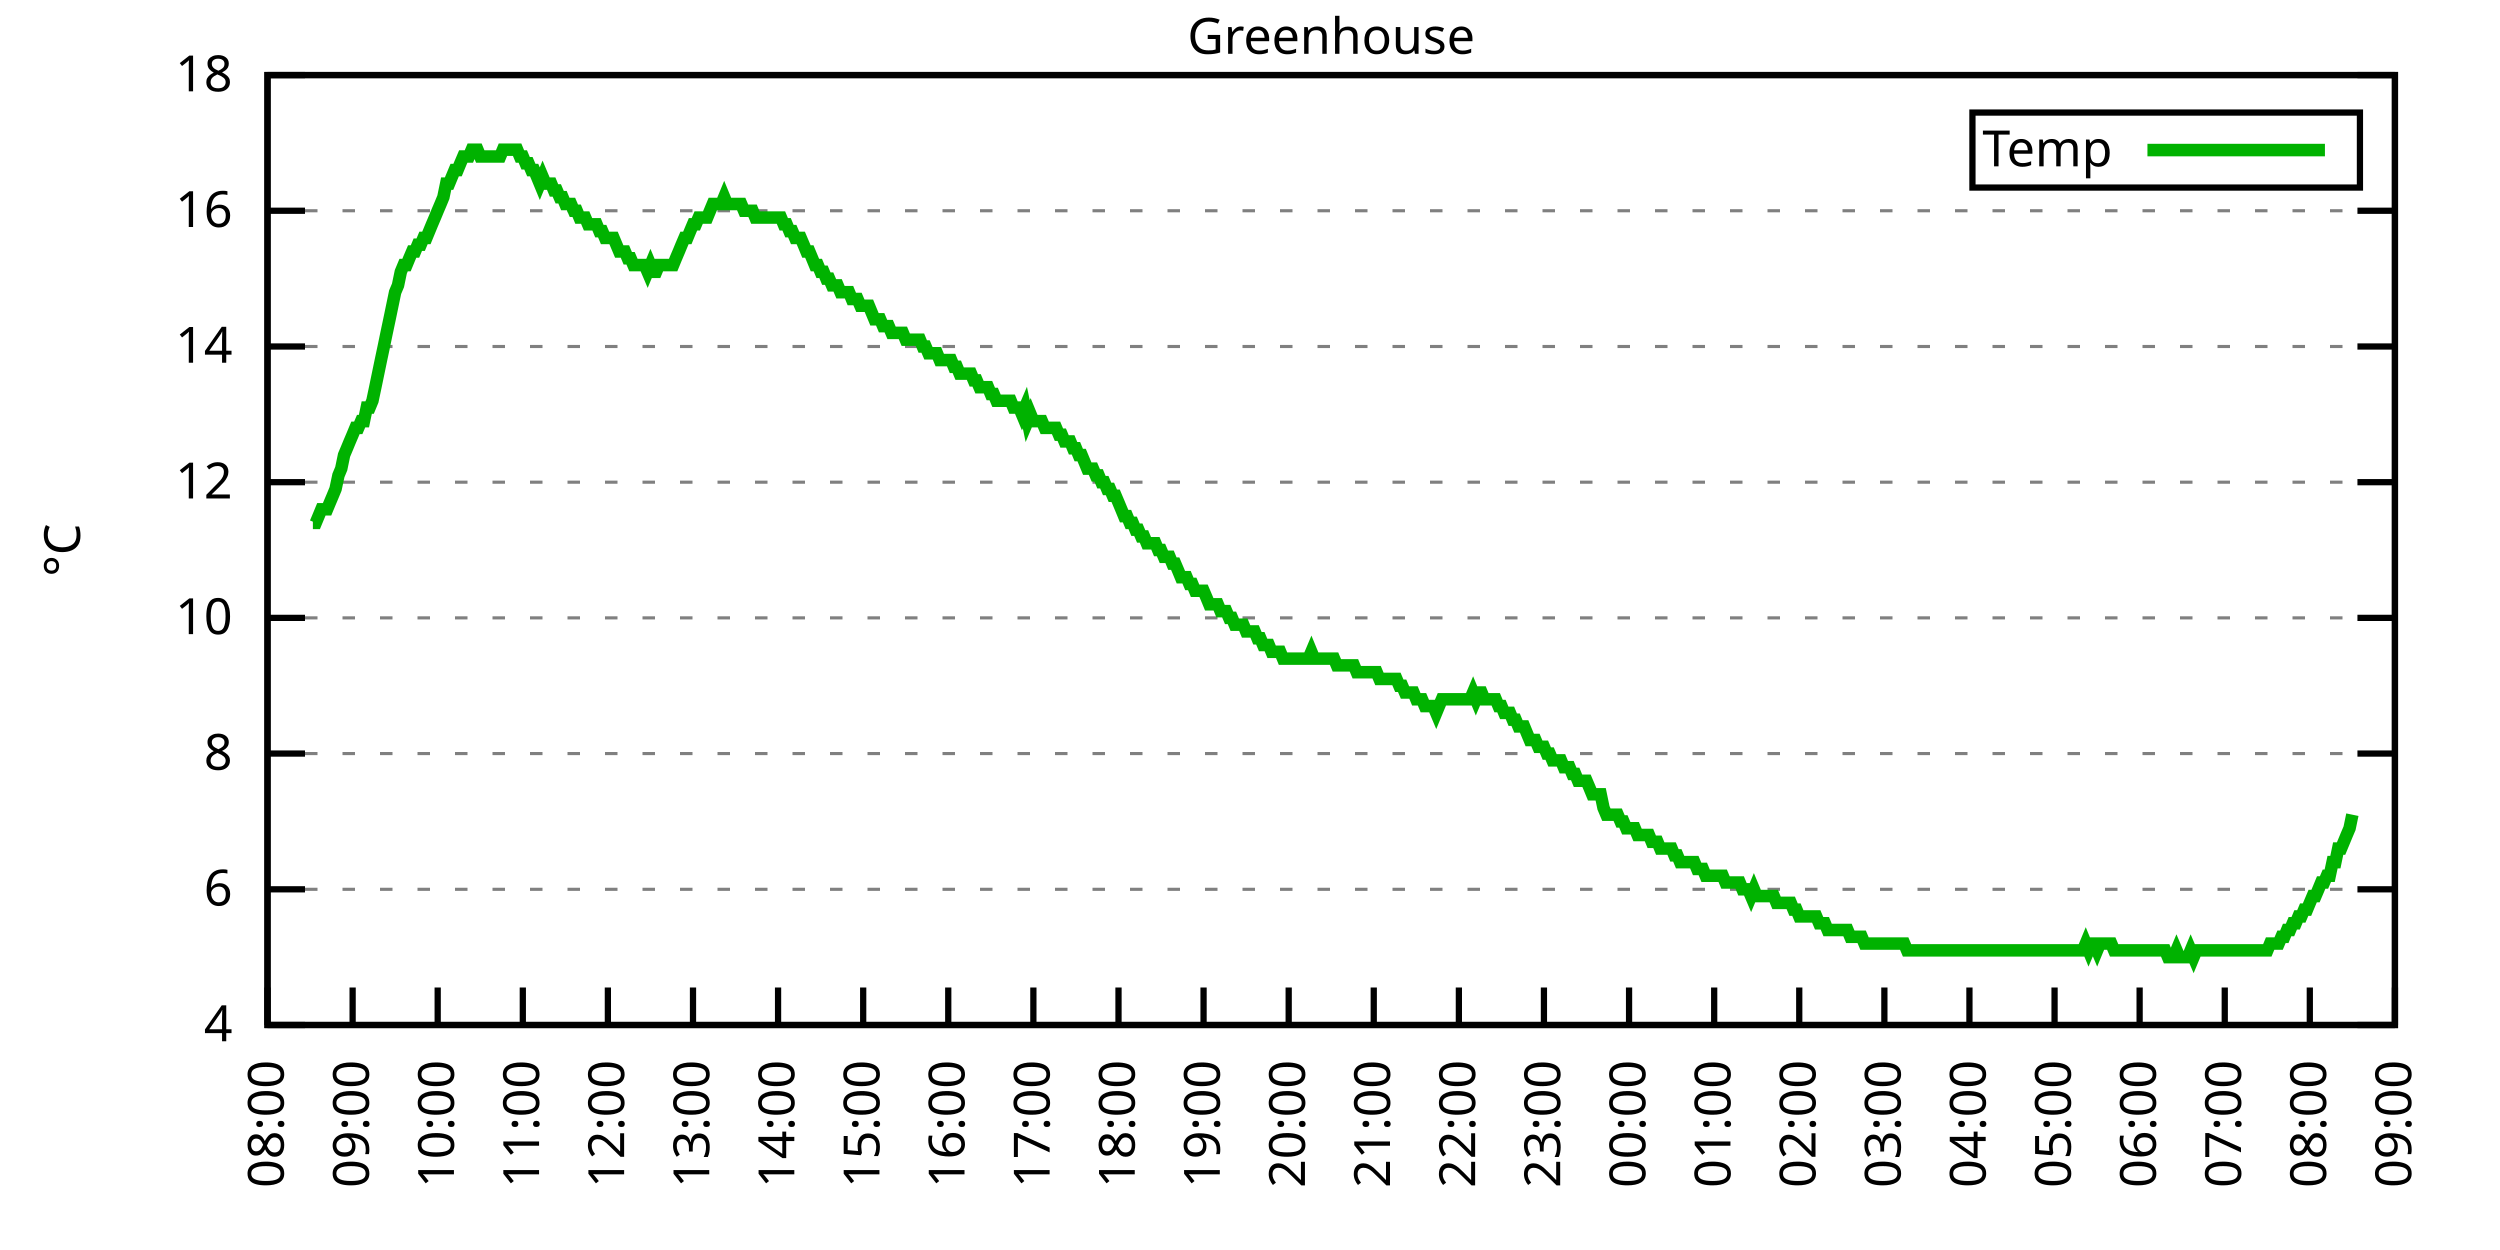
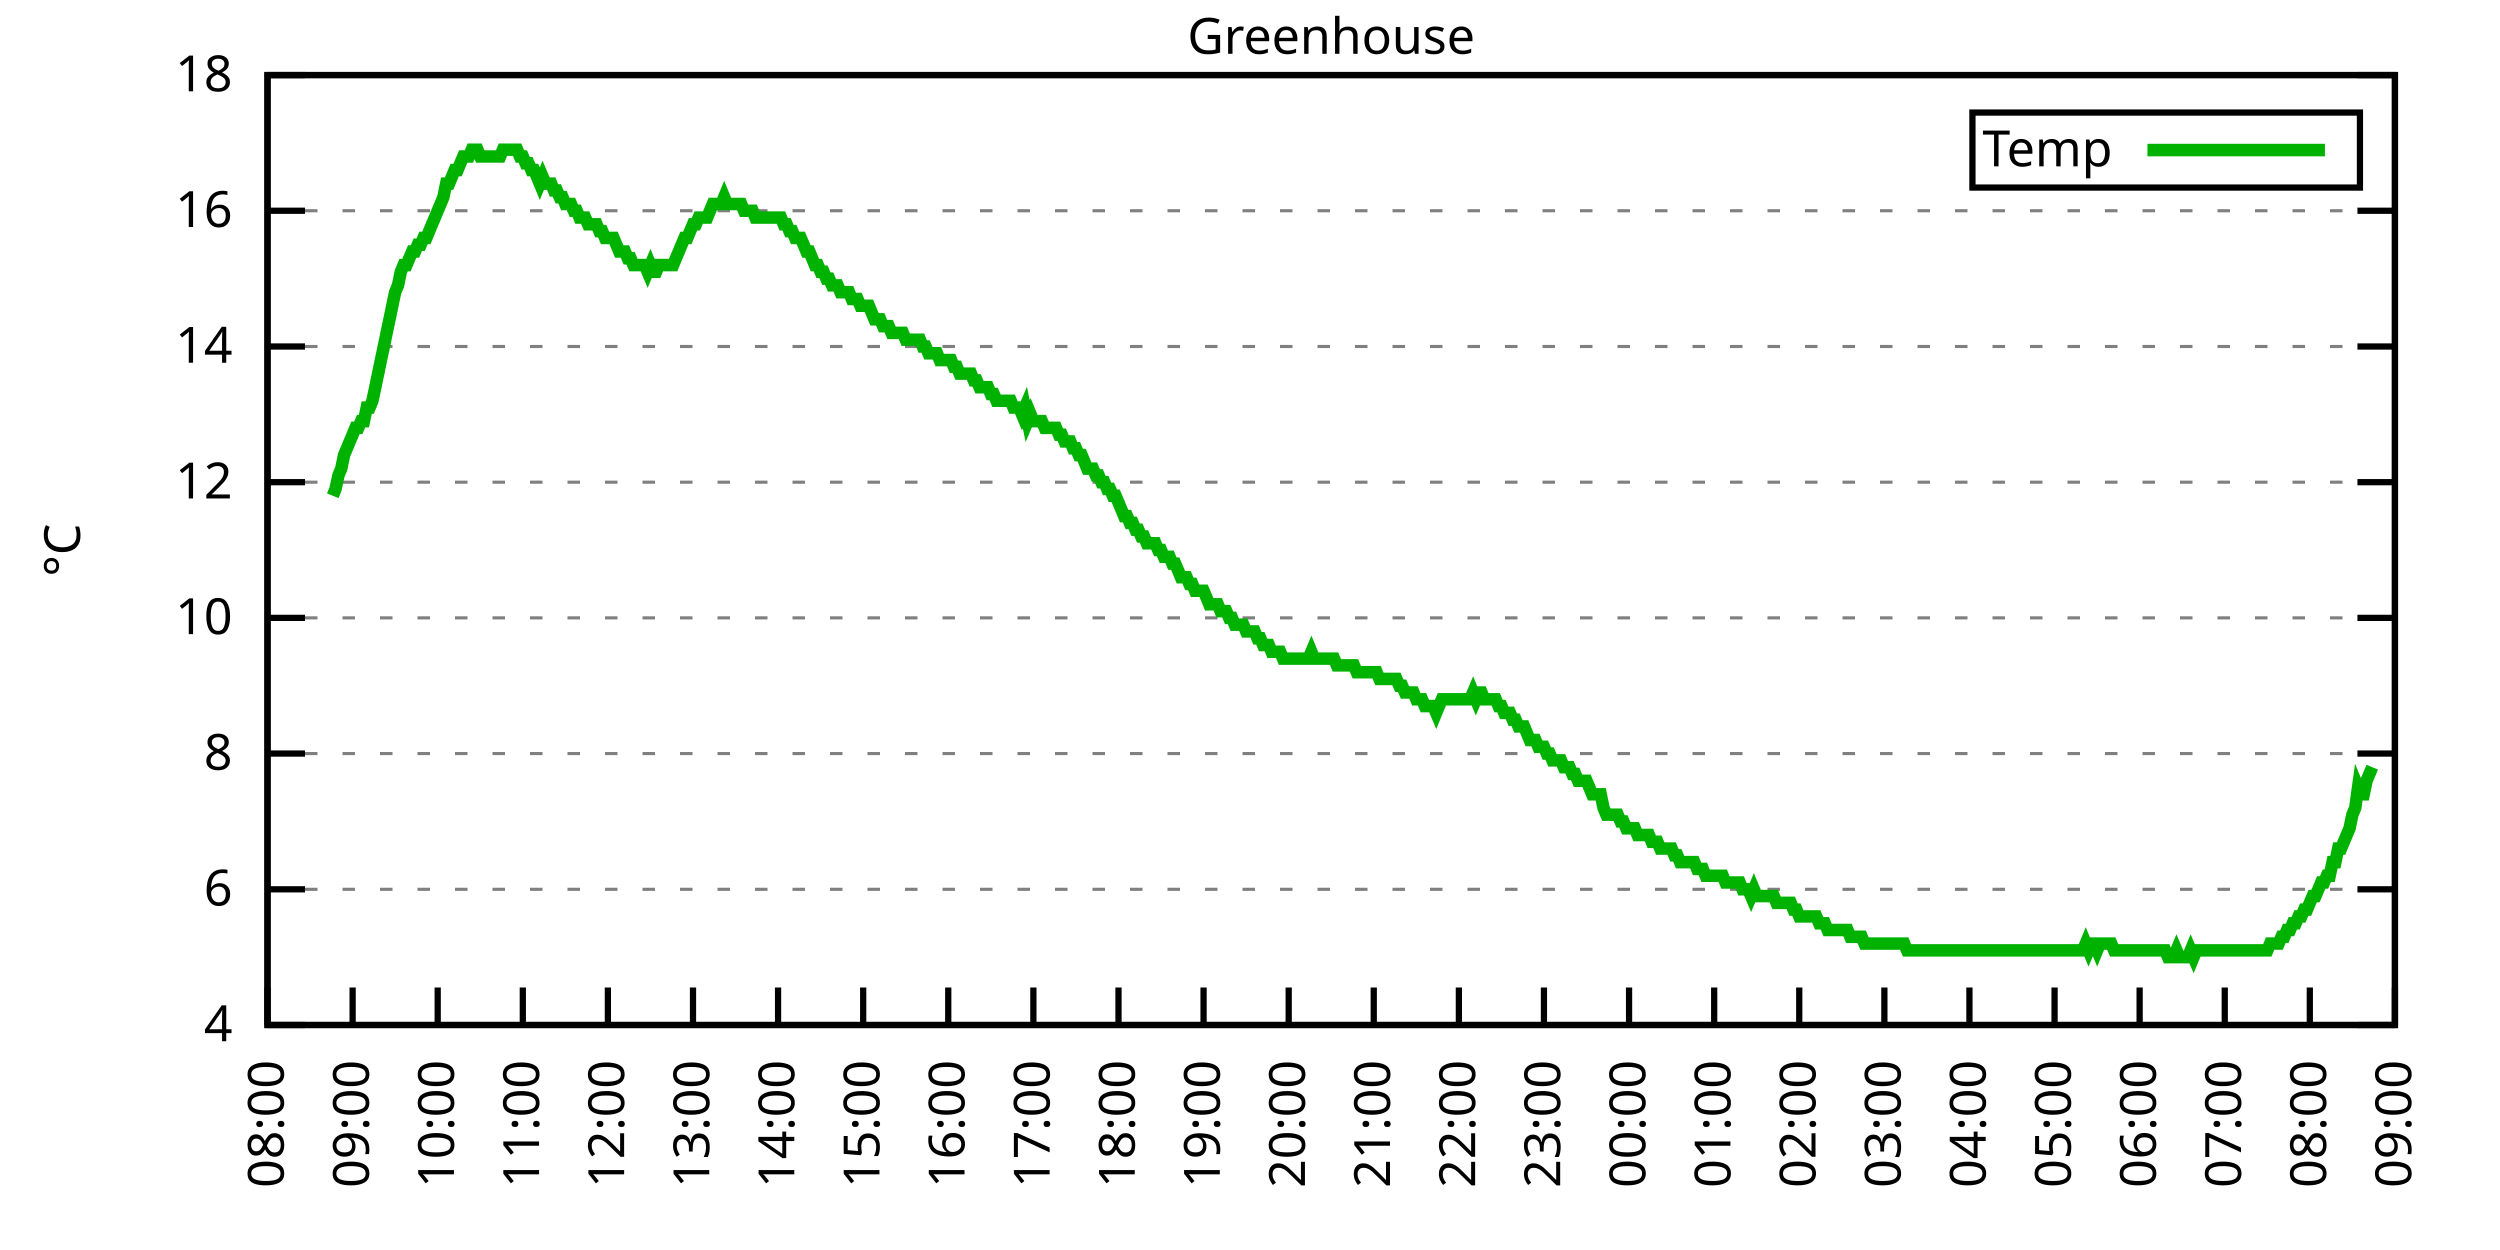
<svg xmlns="http://www.w3.org/2000/svg" xmlns:xlink="http://www.w3.org/1999/xlink" width="400" height="200" viewBox="0 0 400 200">
  <g id="gnuplot_canvas">
    <rect x="0" y="0" width="400" height="200" fill="none" />
    <defs>
      <circle id="gpDot" r="0.5" stroke-width="0.5" stroke="currentColor" />
      <path id="gpPt0" stroke-width="0.333" stroke="currentColor" d="M-1,0 h2 M0,-1 v2" />
      <path id="gpPt1" stroke-width="0.333" stroke="currentColor" d="M-1,-1 L1,1 M1,-1 L-1,1" />
      <path id="gpPt2" stroke-width="0.333" stroke="currentColor" d="M-1,0 L1,0 M0,-1 L0,1 M-1,-1 L1,1 M-1,1 L1,-1" />
      <rect id="gpPt3" stroke-width="0.333" stroke="currentColor" x="-1" y="-1" width="2" height="2" />
      <rect id="gpPt4" stroke-width="0.333" stroke="currentColor" fill="currentColor" x="-1" y="-1" width="2" height="2" />
      <circle id="gpPt5" stroke-width="0.333" stroke="currentColor" cx="0" cy="0" r="1" />
      <use xlink:href="#gpPt5" id="gpPt6" fill="currentColor" stroke="none" />
      <path id="gpPt7" stroke-width="0.333" stroke="currentColor" d="M0,-1.33 L-1.33,0.67 L1.33,0.67 z" />
      <use xlink:href="#gpPt7" id="gpPt8" fill="currentColor" stroke="none" />
      <use xlink:href="#gpPt7" id="gpPt9" stroke="currentColor" transform="rotate(180)" />
      <use xlink:href="#gpPt9" id="gpPt10" fill="currentColor" stroke="none" />
      <use xlink:href="#gpPt3" id="gpPt11" stroke="currentColor" transform="rotate(45)" />
      <use xlink:href="#gpPt11" id="gpPt12" fill="currentColor" stroke="none" />
      <path id="gpPt13" stroke-width="0.333" stroke="currentColor" d="M0,1.330 L1.265,0.411 L0.782,-1.067 L-0.782,-1.076 L-1.265,0.411 z" />
      <use xlink:href="#gpPt13" id="gpPt14" fill="currentColor" stroke="none" />
      <filter id="textbox" filterUnits="objectBoundingBox" x="0" y="0" height="1" width="1">
        <feFlood flood-color="white" flood-opacity="1" result="bgnd" />
        <feComposite in="SourceGraphic" in2="bgnd" operator="atop" />
      </filter>
      <filter id="greybox" filterUnits="objectBoundingBox" x="0" y="0" height="1" width="1">
        <feFlood flood-color="lightgrey" flood-opacity="1" result="grey" />
        <feComposite in="SourceGraphic" in2="grey" operator="atop" />
      </filter>
    </defs>
    <g fill="none" color="white" stroke="currentColor" stroke-width="1.00" stroke-linecap="butt" stroke-linejoin="miter">
</g>
    <g fill="none" color="black" stroke="currentColor" stroke-width="1.00" stroke-linecap="butt" stroke-linejoin="miter">
      <g stroke="none" shape-rendering="crispEdges">
        <polygon fill="rgb(255, 255, 255)" points="42.80,164.00 383.18,164.00 383.18,12.02 42.80,12.02 " />
      </g>
    </g>
    <g fill="none" color="black" stroke="currentColor" stroke-width="1.00" stroke-linecap="butt" stroke-linejoin="miter">
</g>
    <g fill="none" color="black" stroke="black" stroke-width="0.50" stroke-linecap="butt" stroke-linejoin="miter">
</g>
    <g fill="none" color="gray" stroke="currentColor" stroke-width="0.50" stroke-linecap="butt" stroke-linejoin="miter">
      <path stroke="gray" stroke-dasharray="2,4" class="gridline" d="M42.80,164.00 L383.19,164.00  " />
    </g>
    <g fill="none" color="gray" stroke="gray" stroke-width="1.00" stroke-linecap="butt" stroke-linejoin="miter">
</g>
    <g fill="none" color="black" stroke="currentColor" stroke-width="1.00" stroke-linecap="butt" stroke-linejoin="miter">
      <path stroke="black" d="M42.80,164.00 L48.80,164.00 M383.19,164.00 L377.19,164.00  " />
      <g transform="translate(37.20,166.60)" stroke="none" fill="black" font-family="Sans" font-size="8.00" text-anchor="end">
        <text>
          <tspan font-family="Sans"> 4</tspan>
        </text>
      </g>
    </g>
    <g fill="none" color="black" stroke="currentColor" stroke-width="1.00" stroke-linecap="butt" stroke-linejoin="miter">
</g>
    <g fill="none" color="black" stroke="black" stroke-width="0.50" stroke-linecap="butt" stroke-linejoin="miter">
</g>
    <g fill="none" color="gray" stroke="currentColor" stroke-width="0.50" stroke-linecap="butt" stroke-linejoin="miter">
      <path stroke="gray" stroke-dasharray="2,4" class="gridline" d="M42.80,142.29 L383.19,142.29  " />
    </g>
    <g fill="none" color="gray" stroke="gray" stroke-width="1.00" stroke-linecap="butt" stroke-linejoin="miter">
</g>
    <g fill="none" color="black" stroke="currentColor" stroke-width="1.00" stroke-linecap="butt" stroke-linejoin="miter">
      <path stroke="black" d="M42.80,142.29 L48.80,142.29 M383.19,142.29 L377.19,142.29  " />
      <g transform="translate(37.20,144.89)" stroke="none" fill="black" font-family="Sans" font-size="8.00" text-anchor="end">
        <text>
          <tspan font-family="Sans"> 6</tspan>
        </text>
      </g>
    </g>
    <g fill="none" color="black" stroke="currentColor" stroke-width="1.00" stroke-linecap="butt" stroke-linejoin="miter">
</g>
    <g fill="none" color="black" stroke="black" stroke-width="0.50" stroke-linecap="butt" stroke-linejoin="miter">
</g>
    <g fill="none" color="gray" stroke="currentColor" stroke-width="0.50" stroke-linecap="butt" stroke-linejoin="miter">
      <path stroke="gray" stroke-dasharray="2,4" class="gridline" d="M42.80,120.57 L383.19,120.57  " />
    </g>
    <g fill="none" color="gray" stroke="gray" stroke-width="1.00" stroke-linecap="butt" stroke-linejoin="miter">
</g>
    <g fill="none" color="black" stroke="currentColor" stroke-width="1.00" stroke-linecap="butt" stroke-linejoin="miter">
      <path stroke="black" d="M42.80,120.57 L48.80,120.57 M383.19,120.57 L377.19,120.57  " />
      <g transform="translate(37.20,123.17)" stroke="none" fill="black" font-family="Sans" font-size="8.00" text-anchor="end">
        <text>
          <tspan font-family="Sans"> 8</tspan>
        </text>
      </g>
    </g>
    <g fill="none" color="black" stroke="currentColor" stroke-width="1.00" stroke-linecap="butt" stroke-linejoin="miter">
</g>
    <g fill="none" color="black" stroke="black" stroke-width="0.50" stroke-linecap="butt" stroke-linejoin="miter">
</g>
    <g fill="none" color="gray" stroke="currentColor" stroke-width="0.50" stroke-linecap="butt" stroke-linejoin="miter">
      <path stroke="gray" stroke-dasharray="2,4" class="gridline" d="M42.80,98.86 L383.19,98.86  " />
    </g>
    <g fill="none" color="gray" stroke="gray" stroke-width="1.00" stroke-linecap="butt" stroke-linejoin="miter">
</g>
    <g fill="none" color="black" stroke="currentColor" stroke-width="1.00" stroke-linecap="butt" stroke-linejoin="miter">
      <path stroke="black" d="M42.80,98.86 L48.80,98.86 M383.19,98.86 L377.19,98.86  " />
      <g transform="translate(37.20,101.46)" stroke="none" fill="black" font-family="Sans" font-size="8.00" text-anchor="end">
        <text>
          <tspan font-family="Sans"> 10</tspan>
        </text>
      </g>
    </g>
    <g fill="none" color="black" stroke="currentColor" stroke-width="1.00" stroke-linecap="butt" stroke-linejoin="miter">
</g>
    <g fill="none" color="black" stroke="black" stroke-width="0.50" stroke-linecap="butt" stroke-linejoin="miter">
</g>
    <g fill="none" color="gray" stroke="currentColor" stroke-width="0.50" stroke-linecap="butt" stroke-linejoin="miter">
      <path stroke="gray" stroke-dasharray="2,4" class="gridline" d="M42.80,77.15 L383.19,77.15  " />
    </g>
    <g fill="none" color="gray" stroke="gray" stroke-width="1.00" stroke-linecap="butt" stroke-linejoin="miter">
</g>
    <g fill="none" color="black" stroke="currentColor" stroke-width="1.00" stroke-linecap="butt" stroke-linejoin="miter">
      <path stroke="black" d="M42.80,77.15 L48.80,77.15 M383.19,77.15 L377.19,77.15  " />
      <g transform="translate(37.20,79.75)" stroke="none" fill="black" font-family="Sans" font-size="8.00" text-anchor="end">
        <text>
          <tspan font-family="Sans"> 12</tspan>
        </text>
      </g>
    </g>
    <g fill="none" color="black" stroke="currentColor" stroke-width="1.00" stroke-linecap="butt" stroke-linejoin="miter">
</g>
    <g fill="none" color="black" stroke="black" stroke-width="0.50" stroke-linecap="butt" stroke-linejoin="miter">
</g>
    <g fill="none" color="gray" stroke="currentColor" stroke-width="0.50" stroke-linecap="butt" stroke-linejoin="miter">
      <path stroke="gray" stroke-dasharray="2,4" class="gridline" d="M42.80,55.44 L383.19,55.44  " />
    </g>
    <g fill="none" color="gray" stroke="gray" stroke-width="1.00" stroke-linecap="butt" stroke-linejoin="miter">
</g>
    <g fill="none" color="black" stroke="currentColor" stroke-width="1.00" stroke-linecap="butt" stroke-linejoin="miter">
      <path stroke="black" d="M42.80,55.44 L48.80,55.44 M383.19,55.44 L377.19,55.44  " />
      <g transform="translate(37.20,58.04)" stroke="none" fill="black" font-family="Sans" font-size="8.00" text-anchor="end">
        <text>
          <tspan font-family="Sans"> 14</tspan>
        </text>
      </g>
    </g>
    <g fill="none" color="black" stroke="currentColor" stroke-width="1.00" stroke-linecap="butt" stroke-linejoin="miter">
</g>
    <g fill="none" color="black" stroke="black" stroke-width="0.50" stroke-linecap="butt" stroke-linejoin="miter">
</g>
    <g fill="none" color="gray" stroke="currentColor" stroke-width="0.50" stroke-linecap="butt" stroke-linejoin="miter">
      <path stroke="gray" stroke-dasharray="2,4" class="gridline" d="M42.80,33.72 L383.19,33.72  " />
    </g>
    <g fill="none" color="gray" stroke="gray" stroke-width="1.00" stroke-linecap="butt" stroke-linejoin="miter">
</g>
    <g fill="none" color="black" stroke="currentColor" stroke-width="1.00" stroke-linecap="butt" stroke-linejoin="miter">
      <path stroke="black" d="M42.80,33.72 L48.80,33.72 M383.19,33.72 L377.19,33.72  " />
      <g transform="translate(37.20,36.32)" stroke="none" fill="black" font-family="Sans" font-size="8.00" text-anchor="end">
        <text>
          <tspan font-family="Sans"> 16</tspan>
        </text>
      </g>
    </g>
    <g fill="none" color="black" stroke="currentColor" stroke-width="1.00" stroke-linecap="butt" stroke-linejoin="miter">
</g>
    <g fill="none" color="black" stroke="black" stroke-width="0.50" stroke-linecap="butt" stroke-linejoin="miter">
</g>
    <g fill="none" color="gray" stroke="currentColor" stroke-width="0.50" stroke-linecap="butt" stroke-linejoin="miter">
      <path stroke="gray" stroke-dasharray="2,4" class="gridline" d="M42.80,12.01 L383.19,12.01  " />
    </g>
    <g fill="none" color="gray" stroke="gray" stroke-width="1.00" stroke-linecap="butt" stroke-linejoin="miter">
</g>
    <g fill="none" color="black" stroke="currentColor" stroke-width="1.00" stroke-linecap="butt" stroke-linejoin="miter">
      <path stroke="black" d="M42.80,12.01 L48.80,12.01 M383.19,12.01 L377.19,12.01  " />
      <g transform="translate(37.20,14.61)" stroke="none" fill="black" font-family="Sans" font-size="8.00" text-anchor="end">
        <text>
          <tspan font-family="Sans"> 18</tspan>
        </text>
      </g>
    </g>
    <g fill="none" color="black" stroke="currentColor" stroke-width="1.00" stroke-linecap="butt" stroke-linejoin="miter">
      <path stroke="black" d="M42.80,164.00 L42.80,158.00  " />
      <g transform="translate(45.40,169.60) rotate(270.00)" stroke="none" fill="black" font-family="Sans" font-size="8.00" text-anchor="end">
        <text>
          <tspan font-family="Sans">08:00</tspan>
        </text>
      </g>
    </g>
    <g fill="none" color="black" stroke="currentColor" stroke-width="1.00" stroke-linecap="butt" stroke-linejoin="miter">
      <path stroke="black" d="M56.42,164.00 L56.42,158.00  " />
      <g transform="translate(59.02,169.60) rotate(270.00)" stroke="none" fill="black" font-family="Sans" font-size="8.00" text-anchor="end">
        <text>
          <tspan font-family="Sans">09:00</tspan>
        </text>
      </g>
    </g>
    <g fill="none" color="black" stroke="currentColor" stroke-width="1.00" stroke-linecap="butt" stroke-linejoin="miter">
      <path stroke="black" d="M70.03,164.00 L70.03,158.00  " />
      <g transform="translate(72.63,169.60) rotate(270.00)" stroke="none" fill="black" font-family="Sans" font-size="8.00" text-anchor="end">
        <text>
          <tspan font-family="Sans">10:00</tspan>
        </text>
      </g>
    </g>
    <g fill="none" color="black" stroke="currentColor" stroke-width="1.00" stroke-linecap="butt" stroke-linejoin="miter">
      <path stroke="black" d="M83.65,164.00 L83.65,158.00  " />
      <g transform="translate(86.25,169.60) rotate(270.00)" stroke="none" fill="black" font-family="Sans" font-size="8.00" text-anchor="end">
        <text>
          <tspan font-family="Sans">11:00</tspan>
        </text>
      </g>
    </g>
    <g fill="none" color="black" stroke="currentColor" stroke-width="1.00" stroke-linecap="butt" stroke-linejoin="miter">
      <path stroke="black" d="M97.26,164.00 L97.26,158.00  " />
      <g transform="translate(99.86,169.60) rotate(270.00)" stroke="none" fill="black" font-family="Sans" font-size="8.00" text-anchor="end">
        <text>
          <tspan font-family="Sans">12:00</tspan>
        </text>
      </g>
    </g>
    <g fill="none" color="black" stroke="currentColor" stroke-width="1.00" stroke-linecap="butt" stroke-linejoin="miter">
      <path stroke="black" d="M110.88,164.00 L110.88,158.00  " />
      <g transform="translate(113.48,169.60) rotate(270.00)" stroke="none" fill="black" font-family="Sans" font-size="8.00" text-anchor="end">
        <text>
          <tspan font-family="Sans">13:00</tspan>
        </text>
      </g>
    </g>
    <g fill="none" color="black" stroke="currentColor" stroke-width="1.00" stroke-linecap="butt" stroke-linejoin="miter">
      <path stroke="black" d="M124.49,164.00 L124.49,158.00  " />
      <g transform="translate(127.09,169.60) rotate(270.00)" stroke="none" fill="black" font-family="Sans" font-size="8.00" text-anchor="end">
        <text>
          <tspan font-family="Sans">14:00</tspan>
        </text>
      </g>
    </g>
    <g fill="none" color="black" stroke="currentColor" stroke-width="1.00" stroke-linecap="butt" stroke-linejoin="miter">
      <path stroke="black" d="M138.11,164.00 L138.11,158.00  " />
      <g transform="translate(140.71,169.60) rotate(270.00)" stroke="none" fill="black" font-family="Sans" font-size="8.00" text-anchor="end">
        <text>
          <tspan font-family="Sans">15:00</tspan>
        </text>
      </g>
    </g>
    <g fill="none" color="black" stroke="currentColor" stroke-width="1.00" stroke-linecap="butt" stroke-linejoin="miter">
      <path stroke="black" d="M151.72,164.00 L151.72,158.00  " />
      <g transform="translate(154.32,169.60) rotate(270.00)" stroke="none" fill="black" font-family="Sans" font-size="8.00" text-anchor="end">
        <text>
          <tspan font-family="Sans">16:00</tspan>
        </text>
      </g>
    </g>
    <g fill="none" color="black" stroke="currentColor" stroke-width="1.00" stroke-linecap="butt" stroke-linejoin="miter">
      <path stroke="black" d="M165.34,164.00 L165.34,158.00  " />
      <g transform="translate(167.94,169.60) rotate(270.00)" stroke="none" fill="black" font-family="Sans" font-size="8.00" text-anchor="end">
        <text>
          <tspan font-family="Sans">17:00</tspan>
        </text>
      </g>
    </g>
    <g fill="none" color="black" stroke="currentColor" stroke-width="1.00" stroke-linecap="butt" stroke-linejoin="miter">
      <path stroke="black" d="M178.96,164.00 L178.96,158.00  " />
      <g transform="translate(181.56,169.60) rotate(270.00)" stroke="none" fill="black" font-family="Sans" font-size="8.00" text-anchor="end">
        <text>
          <tspan font-family="Sans">18:00</tspan>
        </text>
      </g>
    </g>
    <g fill="none" color="black" stroke="currentColor" stroke-width="1.00" stroke-linecap="butt" stroke-linejoin="miter">
      <path stroke="black" d="M192.57,164.00 L192.57,158.00  " />
      <g transform="translate(195.17,169.60) rotate(270.00)" stroke="none" fill="black" font-family="Sans" font-size="8.00" text-anchor="end">
        <text>
          <tspan font-family="Sans">19:00</tspan>
        </text>
      </g>
    </g>
    <g fill="none" color="black" stroke="currentColor" stroke-width="1.00" stroke-linecap="butt" stroke-linejoin="miter">
      <path stroke="black" d="M206.19,164.00 L206.19,158.00  " />
      <g transform="translate(208.79,169.60) rotate(270.00)" stroke="none" fill="black" font-family="Sans" font-size="8.00" text-anchor="end">
        <text>
          <tspan font-family="Sans">20:00</tspan>
        </text>
      </g>
    </g>
    <g fill="none" color="black" stroke="currentColor" stroke-width="1.00" stroke-linecap="butt" stroke-linejoin="miter">
      <path stroke="black" d="M219.80,164.00 L219.80,158.00  " />
      <g transform="translate(222.40,169.60) rotate(270.00)" stroke="none" fill="black" font-family="Sans" font-size="8.00" text-anchor="end">
        <text>
          <tspan font-family="Sans">21:00</tspan>
        </text>
      </g>
    </g>
    <g fill="none" color="black" stroke="currentColor" stroke-width="1.00" stroke-linecap="butt" stroke-linejoin="miter">
      <path stroke="black" d="M233.42,164.00 L233.42,158.00  " />
      <g transform="translate(236.02,169.60) rotate(270.00)" stroke="none" fill="black" font-family="Sans" font-size="8.00" text-anchor="end">
        <text>
          <tspan font-family="Sans">22:00</tspan>
        </text>
      </g>
    </g>
    <g fill="none" color="black" stroke="currentColor" stroke-width="1.00" stroke-linecap="butt" stroke-linejoin="miter">
      <path stroke="black" d="M247.03,164.00 L247.03,158.00  " />
      <g transform="translate(249.63,169.60) rotate(270.00)" stroke="none" fill="black" font-family="Sans" font-size="8.00" text-anchor="end">
        <text>
          <tspan font-family="Sans">23:00</tspan>
        </text>
      </g>
    </g>
    <g fill="none" color="black" stroke="currentColor" stroke-width="1.00" stroke-linecap="butt" stroke-linejoin="miter">
      <path stroke="black" d="M260.65,164.00 L260.65,158.00  " />
      <g transform="translate(263.25,169.60) rotate(270.00)" stroke="none" fill="black" font-family="Sans" font-size="8.00" text-anchor="end">
        <text>
          <tspan font-family="Sans">00:00</tspan>
        </text>
      </g>
    </g>
    <g fill="none" color="black" stroke="currentColor" stroke-width="1.00" stroke-linecap="butt" stroke-linejoin="miter">
      <path stroke="black" d="M274.27,164.00 L274.27,158.00  " />
      <g transform="translate(276.87,169.60) rotate(270.00)" stroke="none" fill="black" font-family="Sans" font-size="8.00" text-anchor="end">
        <text>
          <tspan font-family="Sans">01:00</tspan>
        </text>
      </g>
    </g>
    <g fill="none" color="black" stroke="currentColor" stroke-width="1.00" stroke-linecap="butt" stroke-linejoin="miter">
      <path stroke="black" d="M287.88,164.00 L287.88,158.00  " />
      <g transform="translate(290.48,169.60) rotate(270.00)" stroke="none" fill="black" font-family="Sans" font-size="8.00" text-anchor="end">
        <text>
          <tspan font-family="Sans">02:00</tspan>
        </text>
      </g>
    </g>
    <g fill="none" color="black" stroke="currentColor" stroke-width="1.00" stroke-linecap="butt" stroke-linejoin="miter">
      <path stroke="black" d="M301.50,164.00 L301.50,158.00  " />
      <g transform="translate(304.10,169.60) rotate(270.00)" stroke="none" fill="black" font-family="Sans" font-size="8.00" text-anchor="end">
        <text>
          <tspan font-family="Sans">03:00</tspan>
        </text>
      </g>
    </g>
    <g fill="none" color="black" stroke="currentColor" stroke-width="1.00" stroke-linecap="butt" stroke-linejoin="miter">
      <path stroke="black" d="M315.11,164.00 L315.11,158.00  " />
      <g transform="translate(317.71,169.60) rotate(270.00)" stroke="none" fill="black" font-family="Sans" font-size="8.00" text-anchor="end">
        <text>
          <tspan font-family="Sans">04:00</tspan>
        </text>
      </g>
    </g>
    <g fill="none" color="black" stroke="currentColor" stroke-width="1.00" stroke-linecap="butt" stroke-linejoin="miter">
      <path stroke="black" d="M328.73,164.00 L328.73,158.00  " />
      <g transform="translate(331.33,169.60) rotate(270.00)" stroke="none" fill="black" font-family="Sans" font-size="8.00" text-anchor="end">
        <text>
          <tspan font-family="Sans">05:00</tspan>
        </text>
      </g>
    </g>
    <g fill="none" color="black" stroke="currentColor" stroke-width="1.00" stroke-linecap="butt" stroke-linejoin="miter">
      <path stroke="black" d="M342.34,164.00 L342.34,158.00  " />
      <g transform="translate(344.94,169.60) rotate(270.00)" stroke="none" fill="black" font-family="Sans" font-size="8.00" text-anchor="end">
        <text>
          <tspan font-family="Sans">06:00</tspan>
        </text>
      </g>
    </g>
    <g fill="none" color="black" stroke="currentColor" stroke-width="1.00" stroke-linecap="butt" stroke-linejoin="miter">
      <path stroke="black" d="M355.96,164.00 L355.96,158.00  " />
      <g transform="translate(358.56,169.60) rotate(270.00)" stroke="none" fill="black" font-family="Sans" font-size="8.00" text-anchor="end">
        <text>
          <tspan font-family="Sans">07:00</tspan>
        </text>
      </g>
    </g>
    <g fill="none" color="black" stroke="currentColor" stroke-width="1.00" stroke-linecap="butt" stroke-linejoin="miter">
      <path stroke="black" d="M369.57,164.00 L369.57,158.00  " />
      <g transform="translate(372.17,169.60) rotate(270.00)" stroke="none" fill="black" font-family="Sans" font-size="8.00" text-anchor="end">
        <text>
          <tspan font-family="Sans">08:00</tspan>
        </text>
      </g>
    </g>
    <g fill="none" color="black" stroke="currentColor" stroke-width="1.00" stroke-linecap="butt" stroke-linejoin="miter">
      <path stroke="black" d="M383.19,164.00 L383.19,158.00  " />
      <g transform="translate(385.79,169.60) rotate(270.00)" stroke="none" fill="black" font-family="Sans" font-size="8.00" text-anchor="end">
        <text>
          <tspan font-family="Sans">09:00</tspan>
        </text>
      </g>
    </g>
    <g fill="none" color="black" stroke="currentColor" stroke-width="1.00" stroke-linecap="butt" stroke-linejoin="miter">
</g>
    <g fill="none" color="black" stroke="currentColor" stroke-width="1.00" stroke-linecap="butt" stroke-linejoin="miter">
      <path stroke="black" d="M42.80,12.01 L42.80,164.00 L383.19,164.00 L383.19,12.01 L42.80,12.01 Z  " />
    </g>
    <g fill="none" color="black" stroke="currentColor" stroke-width="1.00" stroke-linecap="butt" stroke-linejoin="miter">
</g>
    <g fill="none" color="black" stroke="currentColor" stroke-width="1.00" stroke-linecap="butt" stroke-linejoin="miter">
      <path stroke="black" d="M315.59,30.01 L315.59,18.01 L377.59,18.01 L377.59,30.01 L315.59,30.01 Z  " />
    </g>
    <g id="Greenhouse_plot_1">
      <g fill="none" color="white" stroke="black" stroke-width="2.00" stroke-linecap="butt" stroke-linejoin="miter">
</g>
      <g fill="none" color="black" stroke="currentColor" stroke-width="2.00" stroke-linecap="butt" stroke-linejoin="miter">
        <g transform="translate(337.99,26.61)" stroke="none" fill="black" font-family="Sans" font-size="8.00" text-anchor="end">
          <text>
            <tspan font-family="Sans">Temp</tspan>
          </text>
        </g>
      </g>
      <g fill="none" color="black" stroke="currentColor" stroke-width="2.00" stroke-linecap="butt" stroke-linejoin="miter">
-         <path stroke="rgb(  0, 178,   0)" d="M343.59,24.01 L371.99,24.01 M50.06,83.66 L50.52,83.66 L50.97,82.58 L51.42,81.49 L51.88,81.49 L52.33,81.49   L52.78,80.41 L53.24,79.32 L53.69,78.23 L54.15,76.06 L54.60,74.98 L55.05,72.81 L55.51,71.72 L55.96,70.63   L56.42,69.55 L56.87,68.46 L57.32,68.46 L57.78,67.38 L58.23,67.38 L58.68,65.21 L59.14,65.21 L59.59,64.12   L60.05,61.95 L60.50,59.78 L60.95,57.61 L61.41,55.44 L61.86,53.26 L62.32,51.09 L62.77,48.92 L63.22,46.75   L63.68,45.66 L64.13,43.49 L64.58,42.41 L65.04,42.41 L65.49,41.32 L65.95,40.24 L66.40,40.24 L66.85,39.15   L67.31,39.15 L67.76,38.07 L68.22,38.07 L68.67,36.98 L69.12,35.89 L69.58,34.81 L70.03,33.72 L70.49,32.64   L70.94,31.55 L71.39,29.38 L71.85,29.38 L72.30,28.29 L72.75,27.21 L73.21,27.21 L73.66,26.12 L74.12,25.04   L74.57,25.04 L75.02,25.04 L75.48,23.95 L75.93,23.95 L76.39,23.95 L76.84,25.04 L77.29,25.04 L77.75,25.04   L78.20,25.04 L78.65,25.04 L79.11,25.04 L79.56,25.04 L80.02,25.04 L80.47,23.95 L80.92,23.95 L81.38,23.95   L81.83,23.95 L82.29,23.95 L82.74,23.95 L83.19,25.04 L83.65,25.04 L84.10,26.12 L84.55,26.12 L85.01,27.21   L85.46,27.21 L85.92,28.29 L86.37,29.38 L86.82,28.29 L87.28,29.38 L87.73,29.38 L88.19,29.38 L88.64,30.47   L89.09,30.47 L89.55,31.55 L90.00,31.55 L90.45,32.64 L90.91,32.64 L91.36,32.64 L91.82,33.72 L92.27,33.72   L92.72,34.81 L93.18,34.81 L93.63,34.81 L94.09,35.89 L94.54,35.89 L94.99,35.89 L95.45,35.89 L95.90,36.98   L96.35,36.98 L96.81,38.07 L97.26,38.07 L97.72,38.07 L98.17,38.07 L98.62,39.15 L99.08,40.24 L99.53,40.24   L99.99,40.24 L100.44,41.32 L100.89,41.32 L101.35,42.41 L101.80,42.41 L102.25,42.41 L102.71,42.41 L103.16,42.41   L103.62,43.49 L104.07,42.41 L104.52,43.49 L104.98,43.49 L105.43,42.41 L105.89,42.41 L106.34,42.41 L106.79,42.41   L107.25,42.41 L107.70,42.41 L108.15,41.32 L108.61,40.24 L109.06,39.15 L109.52,38.07 L109.97,38.07 L110.42,36.98   L110.88,35.89 L111.33,35.89 L111.79,34.81 L112.24,34.81 L112.69,34.81 L113.15,34.81 L113.60,33.72 L114.05,32.64   L114.51,32.64 L114.96,32.64 L115.42,32.64 L115.87,31.55 L116.32,32.64 L116.78,32.64 L117.23,32.64 L117.69,32.64   L118.14,32.64 L118.59,32.64 L119.05,33.72 L119.50,33.72 L119.96,33.72 L120.41,33.72 L120.86,34.81 L121.32,34.81   L121.77,34.81 L122.22,34.81 L122.68,34.81 L123.13,34.81 L123.59,34.81 L124.04,34.81 L124.49,34.81 L124.95,34.81   L125.40,35.89 L125.86,35.89 L126.31,36.98 L126.76,36.98 L127.22,38.07 L127.67,38.07 L128.12,38.07 L128.58,39.15   L129.03,40.24 L129.49,40.24 L129.94,41.32 L130.39,42.41 L130.85,42.41 L131.30,43.49 L131.76,43.49 L132.21,44.58   L132.66,44.58 L133.12,45.66 L133.57,45.66 L134.02,45.66 L134.48,46.75 L134.93,46.75 L135.39,46.75 L135.84,46.75   L136.29,47.84 L136.75,47.84 L137.20,47.84 L137.66,48.92 L138.11,48.92 L138.56,48.92 L139.02,48.92 L139.47,50.01   L139.92,51.09 L140.38,51.09 L140.83,51.09 L141.29,52.18 L141.74,52.18 L142.19,52.18 L142.65,53.26 L143.10,53.26   L143.56,53.26 L144.01,53.26 L144.46,53.26 L144.92,54.35 L145.37,54.35 L145.82,54.35 L146.28,54.35 L146.73,54.35   L147.19,54.35 L147.64,55.44 L148.09,55.44 L148.55,56.52 L149.00,56.52 L149.46,56.52 L149.91,56.52 L150.36,57.61   L150.82,57.61 L151.27,57.61 L151.72,57.61 L152.18,57.61 L152.63,58.69 L153.09,58.69 L153.54,59.78 L153.99,59.78   L154.45,59.78 L154.90,59.78 L155.36,59.78 L155.81,60.86 L156.26,60.86 L156.72,61.95 L157.17,61.95 L157.62,61.95   L158.08,61.95 L158.53,63.04 L158.99,63.04 L159.44,64.12 L159.89,64.12 L160.35,64.12 L160.80,64.12 L161.26,64.12   L161.71,64.12 L162.16,65.21 L162.62,65.21 L163.07,65.21 L163.52,66.29 L163.98,65.21 L164.43,67.38 L164.89,66.29   L165.34,67.38 L165.79,67.38 L166.25,67.38 L166.70,67.38 L167.16,68.46 L167.61,68.46 L168.06,68.46 L168.52,68.46   L168.97,68.46 L169.43,69.55 L169.88,69.55 L170.33,70.63 L170.79,70.63 L171.24,70.63 L171.69,71.72 L172.15,71.72   L172.60,72.81 L173.06,72.81 L173.51,73.89 L173.96,74.98 L174.42,74.98 L174.87,74.98 L175.33,76.06 L175.78,76.06   L176.23,77.15 L176.69,77.15 L177.14,78.23 L177.59,78.23 L178.05,79.32 L178.50,79.32 L178.96,80.41 L179.41,81.49   L179.86,82.58 L180.32,82.58 L180.77,83.66 L181.23,83.66 L181.68,84.75 L182.13,84.75 L182.59,85.83 L183.04,85.83   L183.49,86.92 L183.95,86.92 L184.40,86.92 L184.86,86.92 L185.31,88.00 L185.76,88.00 L186.22,89.09 L186.67,89.09   L187.13,89.09 L187.58,90.18 L188.03,90.18 L188.49,91.26 L188.94,92.35 L189.39,92.35 L189.85,92.35 L190.30,93.43   L190.76,93.43 L191.21,94.52 L191.66,94.52 L192.12,94.52 L192.57,94.52 L193.03,95.60 L193.48,96.69 L193.93,96.69   L194.39,96.69 L194.84,96.69 L195.29,97.78 L195.75,97.78 L196.20,97.78 L196.66,98.86 L197.11,98.86 L197.56,99.95   L198.02,99.95 L198.47,99.95 L198.93,99.95 L199.38,101.03 L199.83,101.03 L200.29,101.03 L200.74,101.03 L201.19,102.12   L201.65,102.12 L202.10,103.20 L202.56,103.20 L203.01,103.20 L203.46,104.29 L203.92,104.29 L204.37,104.29 L204.83,104.29   L205.28,105.38 L205.73,105.38 L206.19,105.38 L206.64,105.38 L207.09,105.38 L207.55,105.38 L208.00,105.38 L208.46,105.38   L208.91,105.38 L209.36,105.38 L209.82,104.29 L210.27,105.38 L210.73,105.38 L211.18,105.38 L211.63,105.38 L212.09,105.38   L212.54,105.38 L213.00,105.38 L213.45,105.38 L213.90,106.46 L214.36,106.46 L214.81,106.46 L215.26,106.46 L215.72,106.46   L216.17,106.46 L216.63,106.46 L217.08,107.55 L217.53,107.55 L217.99,107.55 L218.44,107.55 L218.90,107.55 L219.35,107.55   L219.80,107.55 L220.26,107.55 L220.71,108.63 L221.16,108.63 L221.62,108.63 L222.07,108.63 L222.53,108.63 L222.98,108.63   L223.43,108.63 L223.89,109.72 L224.34,109.72 L224.80,110.80 L225.25,110.80 L225.70,110.80 L226.16,110.80 L226.61,111.89   L227.06,111.89 L227.52,111.89 L227.97,112.97 L228.43,112.97 L228.88,112.97 L229.33,112.97 L229.79,114.06 L230.24,112.97   L230.70,111.89 L231.15,111.89 L231.60,111.89 L232.06,111.89 L232.51,111.89 L232.96,111.89 L233.42,111.89 L233.87,111.89   L234.33,111.89 L234.78,111.89 L235.23,111.89 L235.69,110.80 L236.14,111.89 L236.60,110.80 L237.05,110.80 L237.50,111.89   L237.96,111.89 L238.41,111.89 L238.86,111.89 L239.32,111.89 L239.77,112.97 L240.23,112.97 L240.68,114.06 L241.13,114.06   L241.59,114.06 L242.04,115.15 L242.50,115.15 L242.95,116.23 L243.40,116.23 L243.86,116.23 L244.31,117.32 L244.76,118.40   L245.22,118.40 L245.67,118.40 L246.13,119.49 L246.58,119.49 L247.03,119.49 L247.49,120.57 L247.94,120.57 L248.40,121.66   L248.85,121.66 L249.30,121.66 L249.76,121.66 L250.21,122.75 L250.66,122.75 L251.12,122.75 L251.57,123.83 L252.03,123.83   L252.48,124.92 L252.93,124.92 L253.39,124.92 L253.84,124.92 L254.30,126.00 L254.75,127.09 L255.20,127.09 L255.66,127.09   L256.11,127.09 L256.56,129.26 L257.02,130.35 L257.47,130.35 L257.93,130.35 L258.38,130.35 L258.83,130.35 L259.29,131.43   L259.74,131.43 L260.20,132.52 L260.65,132.52 L261.10,132.52 L261.56,132.52 L262.01,133.60 L262.47,133.60 L262.92,133.60   L263.37,133.60 L263.83,133.60 L264.28,134.69 L264.73,134.69 L265.19,134.69 L265.64,135.77 L266.10,135.77 L266.55,135.77   L267.00,135.77 L267.46,135.77 L267.91,136.86 L268.37,136.86 L268.82,137.94 L269.27,137.94 L269.73,137.94 L270.18,137.94   L270.63,137.94 L271.09,137.94 L271.54,139.03 L272.00,139.03 L272.45,139.03 L272.90,140.12 L273.36,140.12 L273.81,140.12   L274.27,140.12 L274.72,140.12 L275.17,140.12 L275.63,140.12 L276.08,141.20 L276.53,141.20 L276.99,141.20 L277.44,141.20   L277.90,141.20 L278.35,141.20 L278.80,142.29 L279.26,142.29 L279.71,142.29 L280.17,143.37 L280.62,142.29 L281.07,143.37   L281.53,143.37 L281.98,143.37 L282.43,143.37 L282.89,143.37 L283.34,143.37 L283.80,143.37 L284.25,144.46 L284.70,144.46   L285.16,144.46 L285.61,144.46 L286.07,144.46 L286.52,144.46 L286.97,145.54 L287.43,145.54 L287.88,146.63 L288.33,146.63   L288.79,146.63 L289.24,146.63 L289.70,146.63 L290.15,146.63 L290.60,146.63 L291.06,147.72 L291.51,147.72 L291.97,147.72   L292.42,148.80 L292.87,148.80 L293.33,148.80 L293.78,148.80 L294.23,148.80 L294.69,148.80 L295.14,148.80 L295.60,148.80   L296.05,149.89 L296.50,149.89 L296.96,149.89 L297.41,149.89 L297.87,149.89 L298.32,150.97 L298.77,150.97 L299.23,150.97   L299.68,150.97 L300.13,150.97 L300.59,150.97 L301.04,150.97 L301.50,150.97 L301.95,150.97 L302.40,150.97 L302.86,150.97   L303.31,150.97 L303.77,150.97 L304.22,150.97 L304.67,150.97 L305.13,152.06 L305.58,152.06 L306.03,152.06 L306.49,152.06   L306.94,152.06 L307.40,152.06 L307.85,152.06 L308.30,152.06 L308.76,152.06 L309.21,152.06 L309.67,152.06 L310.12,152.06   L310.57,152.06 L311.03,152.06 L311.48,152.06 L311.94,152.06 L312.39,152.06 L312.84,152.06 L313.30,152.06 L313.75,152.06   L314.20,152.06 L314.66,152.06 L315.11,152.06 L315.57,152.06 L316.02,152.06 L316.47,152.06 L316.93,152.06 L317.38,152.06   L317.84,152.06 L318.29,152.06 L318.74,152.06 L319.20,152.06 L319.65,152.06 L320.10,152.06 L320.56,152.06 L321.01,152.06   L321.47,152.06 L321.92,152.06 L322.37,152.06 L322.83,152.06 L323.28,152.06 L323.74,152.06 L324.19,152.06 L324.64,152.06   L325.10,152.06 L325.55,152.06 L326.00,152.06 L326.46,152.06 L326.91,152.06 L327.37,152.06 L327.82,152.06 L328.27,152.06   L328.73,152.06 L329.18,152.06 L329.64,152.06 L330.09,152.06 L330.54,152.06 L331.00,152.06 L331.45,152.06 L331.90,152.06   L332.36,152.06 L332.81,152.06 L333.27,152.06 L333.72,150.97 L334.17,152.06 L334.63,150.97 L335.08,150.97 L335.54,152.06   L335.99,150.97 L336.44,150.97 L336.90,150.97 L337.35,150.97 L337.80,150.97 L338.26,152.06 L338.71,152.06 L339.17,152.06   L339.62,152.06 L340.07,152.06 L340.53,152.06 L340.98,152.06 L341.44,152.06 L341.89,152.06 L342.34,152.06 L342.80,152.06   L343.25,152.06 L343.70,152.06 L344.16,152.06 L344.61,152.06 L345.07,152.06 L345.52,152.06 L345.97,152.06 L346.43,152.06   L346.88,153.14 L347.34,153.14 L347.79,153.14 L348.24,152.06 L348.70,153.14 L349.15,153.14 L349.60,153.14 L350.06,153.14   L350.51,152.06 L350.97,153.14 L351.42,152.06 L351.87,152.06 L352.33,152.06 L352.78,152.06 L353.24,152.06 L353.69,152.06   L354.14,152.06 L354.60,152.06 L355.05,152.06 L355.50,152.06 L355.96,152.06 L356.41,152.06 L356.87,152.06 L357.32,152.06   L357.77,152.06 L358.23,152.06 L358.68,152.06 L359.14,152.06 L359.59,152.06 L360.04,152.06 L360.50,152.06 L360.95,152.06   L361.41,152.06 L361.86,152.06 L362.31,152.06 L362.77,152.06 L363.22,150.97 L363.67,150.97 L364.13,150.97 L364.58,150.97   L365.04,149.89 L365.49,149.89 L365.94,148.80 L366.40,148.80 L366.85,147.72 L367.31,147.72 L367.76,146.63 L368.21,146.63   L368.67,145.54 L369.12,145.54 L369.57,144.46 L370.03,143.37 L370.48,143.37 L370.94,142.29 L371.39,141.20 L371.84,141.20   L372.30,140.12 L372.75,140.12 L373.21,137.94 L373.66,137.94 L374.11,135.77 L374.57,135.77 L375.02,134.69 L375.47,133.60   L375.93,132.52 L376.38,130.35  " />
+         <path stroke="rgb(  0, 178,   0)" d="M343.59,24.01 L371.99,24.01 M53.24,79.32 L53.69,78.23 L54.15,76.06 L54.60,74.98 L55.05,72.81 L55.51,71.72   L55.96,70.63 L56.42,69.55 L56.87,68.46 L57.32,68.46 L57.78,67.38 L58.23,67.38 L58.68,65.21 L59.14,65.21   L59.59,64.12 L60.05,61.95 L60.50,59.78 L60.95,57.61 L61.41,55.44 L61.86,53.26 L62.32,51.09 L62.77,48.92   L63.22,46.75 L63.68,45.66 L64.13,43.49 L64.58,42.41 L65.04,42.41 L65.49,41.32 L65.95,40.24 L66.40,40.24   L66.85,39.15 L67.31,39.15 L67.76,38.07 L68.22,38.07 L68.67,36.98 L69.12,35.89 L69.58,34.81 L70.03,33.72   L70.49,32.64 L70.94,31.55 L71.39,29.38 L71.85,29.38 L72.30,28.29 L72.75,27.21 L73.21,27.21 L73.66,26.12   L74.12,25.04 L74.57,25.04 L75.02,25.04 L75.48,23.95 L75.93,23.95 L76.39,23.95 L76.84,25.04 L77.29,25.04   L77.75,25.04 L78.20,25.04 L78.65,25.04 L79.11,25.04 L79.56,25.04 L80.02,25.04 L80.47,23.95 L80.92,23.95   L81.38,23.95 L81.83,23.95 L82.29,23.95 L82.74,23.95 L83.19,25.04 L83.65,25.04 L84.10,26.12 L84.55,26.12   L85.01,27.21 L85.46,27.21 L85.92,28.29 L86.37,29.38 L86.82,28.29 L87.28,29.38 L87.73,29.38 L88.19,29.38   L88.64,30.47 L89.09,30.47 L89.55,31.55 L90.00,31.55 L90.45,32.64 L90.91,32.64 L91.36,32.64 L91.82,33.72   L92.27,33.72 L92.72,34.81 L93.18,34.81 L93.63,34.81 L94.09,35.89 L94.54,35.89 L94.99,35.89 L95.45,35.89   L95.90,36.98 L96.35,36.98 L96.81,38.07 L97.26,38.07 L97.72,38.07 L98.17,38.07 L98.62,39.15 L99.08,40.24   L99.53,40.24 L99.99,40.24 L100.44,41.32 L100.89,41.32 L101.35,42.41 L101.80,42.41 L102.25,42.41 L102.71,42.41   L103.16,42.41 L103.62,43.49 L104.07,42.41 L104.52,43.49 L104.98,43.49 L105.43,42.41 L105.89,42.41 L106.34,42.41   L106.79,42.41 L107.25,42.41 L107.70,42.41 L108.15,41.32 L108.61,40.24 L109.06,39.15 L109.52,38.07 L109.97,38.07   L110.42,36.98 L110.88,35.89 L111.33,35.89 L111.79,34.81 L112.24,34.81 L112.69,34.81 L113.15,34.81 L113.60,33.72   L114.05,32.64 L114.51,32.64 L114.96,32.64 L115.42,32.64 L115.87,31.55 L116.32,32.64 L116.78,32.64 L117.23,32.64   L117.69,32.64 L118.14,32.64 L118.59,32.64 L119.05,33.72 L119.50,33.72 L119.96,33.72 L120.41,33.72 L120.86,34.81   L121.32,34.81 L121.77,34.81 L122.22,34.81 L122.68,34.81 L123.13,34.81 L123.59,34.81 L124.04,34.81 L124.49,34.81   L124.95,34.81 L125.40,35.89 L125.86,35.89 L126.31,36.98 L126.76,36.98 L127.22,38.07 L127.67,38.07 L128.12,38.07   L128.58,39.15 L129.03,40.24 L129.49,40.24 L129.94,41.32 L130.39,42.41 L130.85,42.41 L131.30,43.49 L131.76,43.49   L132.21,44.58 L132.66,44.58 L133.12,45.66 L133.57,45.66 L134.02,45.66 L134.48,46.75 L134.93,46.75 L135.39,46.75   L135.84,46.75 L136.29,47.84 L136.75,47.84 L137.20,47.84 L137.66,48.92 L138.11,48.92 L138.56,48.92 L139.02,48.92   L139.47,50.01 L139.92,51.09 L140.38,51.09 L140.83,51.09 L141.29,52.18 L141.74,52.18 L142.19,52.18 L142.65,53.26   L143.10,53.26 L143.56,53.26 L144.01,53.26 L144.46,53.26 L144.92,54.35 L145.37,54.35 L145.82,54.35 L146.28,54.35   L146.73,54.35 L147.19,54.35 L147.64,55.44 L148.09,55.44 L148.55,56.52 L149.00,56.52 L149.46,56.52 L149.91,56.52   L150.36,57.61 L150.82,57.61 L151.27,57.61 L151.72,57.61 L152.18,57.61 L152.63,58.69 L153.09,58.69 L153.54,59.78   L153.99,59.78 L154.45,59.78 L154.90,59.78 L155.36,59.78 L155.81,60.86 L156.26,60.86 L156.72,61.95 L157.17,61.95   L157.62,61.95 L158.08,61.95 L158.53,63.04 L158.99,63.04 L159.44,64.12 L159.89,64.12 L160.35,64.12 L160.80,64.12   L161.26,64.12 L161.71,64.12 L162.16,65.21 L162.62,65.21 L163.07,65.21 L163.52,66.29 L163.98,65.21 L164.43,67.38   L164.89,66.29 L165.34,67.38 L165.79,67.38 L166.25,67.38 L166.70,67.38 L167.16,68.46 L167.61,68.46 L168.06,68.46   L168.52,68.46 L168.97,68.46 L169.43,69.55 L169.88,69.55 L170.33,70.63 L170.79,70.63 L171.24,70.63 L171.69,71.72   L172.15,71.72 L172.60,72.81 L173.06,72.81 L173.51,73.89 L173.96,74.98 L174.42,74.98 L174.87,74.98 L175.33,76.06   L175.78,76.06 L176.23,77.15 L176.69,77.15 L177.14,78.23 L177.59,78.23 L178.05,79.32 L178.50,79.32 L178.96,80.41   L179.41,81.49 L179.86,82.58 L180.32,82.58 L180.77,83.66 L181.23,83.66 L181.68,84.75 L182.13,84.75 L182.59,85.83   L183.04,85.83 L183.49,86.92 L183.95,86.92 L184.40,86.92 L184.86,86.92 L185.31,88.00 L185.76,88.00 L186.22,89.09   L186.67,89.09 L187.13,89.09 L187.58,90.18 L188.03,90.18 L188.49,91.26 L188.94,92.35 L189.39,92.35 L189.85,92.35   L190.30,93.43 L190.76,93.43 L191.21,94.52 L191.66,94.52 L192.12,94.52 L192.57,94.52 L193.03,95.60 L193.48,96.69   L193.93,96.69 L194.39,96.69 L194.84,96.69 L195.29,97.78 L195.75,97.78 L196.20,97.78 L196.66,98.86 L197.11,98.86   L197.56,99.95 L198.02,99.95 L198.47,99.95 L198.93,99.95 L199.38,101.03 L199.83,101.03 L200.29,101.03 L200.74,101.03   L201.19,102.12 L201.65,102.12 L202.10,103.20 L202.56,103.20 L203.01,103.20 L203.46,104.29 L203.92,104.29 L204.37,104.29   L204.83,104.29 L205.28,105.38 L205.73,105.38 L206.19,105.38 L206.64,105.38 L207.09,105.38 L207.55,105.38 L208.00,105.38   L208.46,105.38 L208.91,105.38 L209.36,105.38 L209.82,104.29 L210.27,105.38 L210.73,105.38 L211.18,105.38 L211.63,105.38   L212.09,105.38 L212.54,105.38 L213.00,105.38 L213.45,105.38 L213.90,106.46 L214.36,106.46 L214.81,106.46 L215.26,106.46   L215.72,106.46 L216.17,106.46 L216.63,106.46 L217.08,107.55 L217.53,107.55 L217.99,107.55 L218.44,107.55 L218.90,107.55   L219.35,107.55 L219.80,107.55 L220.26,107.55 L220.71,108.63 L221.16,108.63 L221.62,108.63 L222.07,108.63 L222.53,108.63   L222.98,108.63 L223.43,108.63 L223.89,109.72 L224.34,109.72 L224.80,110.80 L225.25,110.80 L225.70,110.80 L226.16,110.80   L226.61,111.89 L227.06,111.89 L227.52,111.89 L227.97,112.97 L228.43,112.97 L228.88,112.97 L229.33,112.97 L229.79,114.06   L230.24,112.97 L230.70,111.89 L231.15,111.89 L231.60,111.89 L232.06,111.89 L232.51,111.89 L232.96,111.89 L233.42,111.89   L233.87,111.89 L234.33,111.89 L234.78,111.89 L235.23,111.89 L235.69,110.80 L236.14,111.89 L236.60,110.80 L237.05,110.80   L237.50,111.89 L237.96,111.89 L238.41,111.89 L238.86,111.89 L239.32,111.89 L239.77,112.97 L240.23,112.97 L240.68,114.06   L241.13,114.06 L241.59,114.06 L242.04,115.15 L242.50,115.15 L242.95,116.23 L243.40,116.23 L243.86,116.23 L244.31,117.32   L244.76,118.40 L245.22,118.40 L245.67,118.40 L246.13,119.49 L246.58,119.49 L247.03,119.49 L247.49,120.57 L247.94,120.57   L248.40,121.66 L248.85,121.66 L249.30,121.66 L249.76,121.66 L250.21,122.75 L250.66,122.75 L251.12,122.75 L251.57,123.83   L252.03,123.83 L252.48,124.92 L252.93,124.92 L253.39,124.92 L253.84,124.92 L254.30,126.00 L254.75,127.09 L255.20,127.09   L255.66,127.09 L256.11,127.09 L256.56,129.26 L257.02,130.35 L257.47,130.35 L257.93,130.35 L258.38,130.35 L258.83,130.35   L259.29,131.43 L259.74,131.43 L260.20,132.52 L260.65,132.52 L261.10,132.52 L261.56,132.52 L262.01,133.60 L262.47,133.60   L262.92,133.60 L263.37,133.60 L263.83,133.60 L264.28,134.69 L264.73,134.69 L265.19,134.69 L265.64,135.77 L266.10,135.77   L266.55,135.77 L267.00,135.77 L267.46,135.77 L267.91,136.86 L268.37,136.86 L268.82,137.94 L269.27,137.94 L269.73,137.94   L270.18,137.94 L270.63,137.94 L271.09,137.94 L271.54,139.03 L272.00,139.03 L272.45,139.03 L272.90,140.12 L273.36,140.12   L273.81,140.12 L274.27,140.12 L274.72,140.12 L275.17,140.12 L275.63,140.12 L276.08,141.20 L276.53,141.20 L276.99,141.20   L277.44,141.20 L277.90,141.20 L278.35,141.20 L278.80,142.29 L279.26,142.29 L279.71,142.29 L280.17,143.37 L280.62,142.29   L281.07,143.37 L281.53,143.37 L281.98,143.37 L282.43,143.37 L282.89,143.37 L283.34,143.37 L283.80,143.37 L284.25,144.46   L284.70,144.46 L285.16,144.46 L285.61,144.46 L286.07,144.46 L286.52,144.46 L286.97,145.54 L287.43,145.54 L287.88,146.63   L288.33,146.63 L288.79,146.63 L289.24,146.63 L289.70,146.63 L290.15,146.63 L290.60,146.63 L291.06,147.72 L291.51,147.72   L291.97,147.72 L292.42,148.80 L292.87,148.80 L293.33,148.80 L293.78,148.80 L294.23,148.80 L294.69,148.80 L295.14,148.80   L295.60,148.80 L296.05,149.89 L296.50,149.89 L296.96,149.89 L297.41,149.89 L297.87,149.89 L298.32,150.97 L298.77,150.97   L299.23,150.97 L299.68,150.97 L300.13,150.97 L300.59,150.97 L301.04,150.97 L301.50,150.97 L301.95,150.97 L302.40,150.97   L302.86,150.97 L303.31,150.97 L303.77,150.97 L304.22,150.97 L304.67,150.97 L305.13,152.06 L305.58,152.06 L306.03,152.06   L306.49,152.06 L306.94,152.06 L307.40,152.06 L307.85,152.06 L308.30,152.06 L308.76,152.06 L309.21,152.06 L309.67,152.06   L310.12,152.06 L310.57,152.06 L311.03,152.06 L311.48,152.06 L311.94,152.06 L312.39,152.06 L312.84,152.06 L313.30,152.06   L313.75,152.06 L314.20,152.06 L314.66,152.06 L315.11,152.06 L315.57,152.06 L316.02,152.06 L316.47,152.06 L316.93,152.06   L317.38,152.06 L317.84,152.06 L318.29,152.06 L318.74,152.06 L319.20,152.06 L319.65,152.06 L320.10,152.06 L320.56,152.06   L321.01,152.06 L321.47,152.06 L321.92,152.06 L322.37,152.06 L322.83,152.06 L323.28,152.06 L323.74,152.06 L324.19,152.06   L324.64,152.06 L325.10,152.06 L325.55,152.06 L326.00,152.06 L326.46,152.06 L326.91,152.06 L327.37,152.06 L327.82,152.06   L328.27,152.06 L328.73,152.06 L329.18,152.06 L329.64,152.06 L330.09,152.06 L330.54,152.06 L331.00,152.06 L331.45,152.06   L331.90,152.06 L332.36,152.06 L332.81,152.06 L333.27,152.06 L333.72,150.97 L334.17,152.06 L334.63,150.97 L335.08,150.97   L335.54,152.06 L335.99,150.97 L336.44,150.97 L336.90,150.97 L337.35,150.97 L337.80,150.97 L338.26,152.06 L338.71,152.06   L339.17,152.06 L339.62,152.06 L340.07,152.06 L340.53,152.06 L340.98,152.06 L341.44,152.06 L341.89,152.06 L342.34,152.06   L342.80,152.06 L343.25,152.06 L343.70,152.06 L344.16,152.06 L344.61,152.06 L345.07,152.06 L345.52,152.06 L345.97,152.06   L346.43,152.06 L346.88,153.14 L347.34,153.14 L347.79,153.14 L348.24,152.06 L348.70,153.14 L349.15,153.14 L349.60,153.14   L350.06,153.14 L350.51,152.06 L350.97,153.14 L351.42,152.06 L351.87,152.06 L352.33,152.06 L352.78,152.06 L353.24,152.06   L353.69,152.06 L354.14,152.06 L354.60,152.06 L355.05,152.06 L355.50,152.06 L355.96,152.06 L356.41,152.06 L356.87,152.06   L357.32,152.06 L357.77,152.06 L358.23,152.06 L358.68,152.06 L359.14,152.06 L359.59,152.06 L360.04,152.06 L360.50,152.06   L360.95,152.06 L361.41,152.06 L361.86,152.06 L362.31,152.06 L362.77,152.06 L363.22,150.97 L363.67,150.97 L364.13,150.97   L364.58,150.97 L365.04,149.89 L365.49,149.89 L365.94,148.80 L366.40,148.80 L366.85,147.72 L367.31,147.72 L367.76,146.63   L368.21,146.63 L368.67,145.54 L369.12,145.54 L369.57,144.46 L370.03,143.37 L370.48,143.37 L370.94,142.29 L371.39,141.20   L371.84,141.20 L372.30,140.12 L372.75,140.12 L373.21,137.94 L373.66,137.94 L374.11,135.77 L374.57,135.77 L375.02,134.69   L375.47,133.60 L375.93,132.52 L376.38,130.35 L376.84,129.26 L377.29,126.00 L377.74,127.09 L378.20,127.09 L378.65,124.92   L379.11,123.83 L379.56,122.75  " />
      </g>
    </g>
    <g fill="none" color="black" stroke="currentColor" stroke-width="2.00" stroke-linecap="butt" stroke-linejoin="miter">
</g>
    <g fill="none" color="black" stroke="black" stroke-width="1.00" stroke-linecap="butt" stroke-linejoin="miter">
</g>
    <g fill="none" color="black" stroke="currentColor" stroke-width="1.00" stroke-linecap="butt" stroke-linejoin="miter">
      <path stroke="black" d="M42.80,12.01 L42.80,164.00 L383.19,164.00 L383.19,12.01 L42.80,12.01 Z  " />
      <g transform="translate(12.80,88.01) rotate(270.00)" stroke="none" fill="black" font-family="Sans" font-size="8.00" text-anchor="middle">
        <text>
          <tspan font-family="Sans">°C</tspan>
        </text>
      </g>
    </g>
    <g fill="none" color="black" stroke="currentColor" stroke-width="1.00" stroke-linecap="butt" stroke-linejoin="miter">
</g>
    <g fill="none" color="black" stroke="currentColor" stroke-width="1.00" stroke-linecap="butt" stroke-linejoin="miter">
      <g transform="translate(212.99,8.61)" stroke="none" fill="black" font-family="Sans" font-size="8.00" text-anchor="middle">
        <text>
          <tspan font-family="Sans">Greenhouse</tspan>
        </text>
      </g>
    </g>
    <g fill="none" color="black" stroke="currentColor" stroke-width="1.00" stroke-linecap="butt" stroke-linejoin="miter">
</g>
  </g>
</svg>
